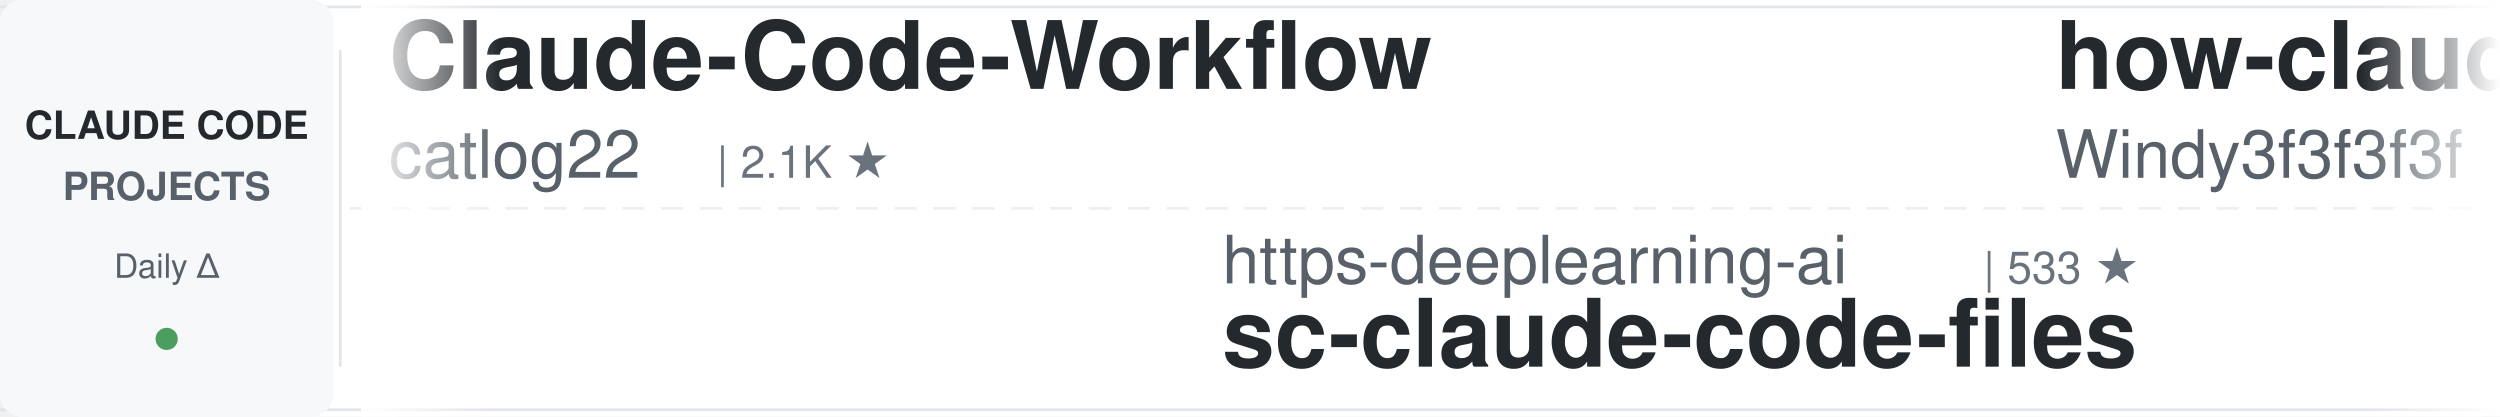
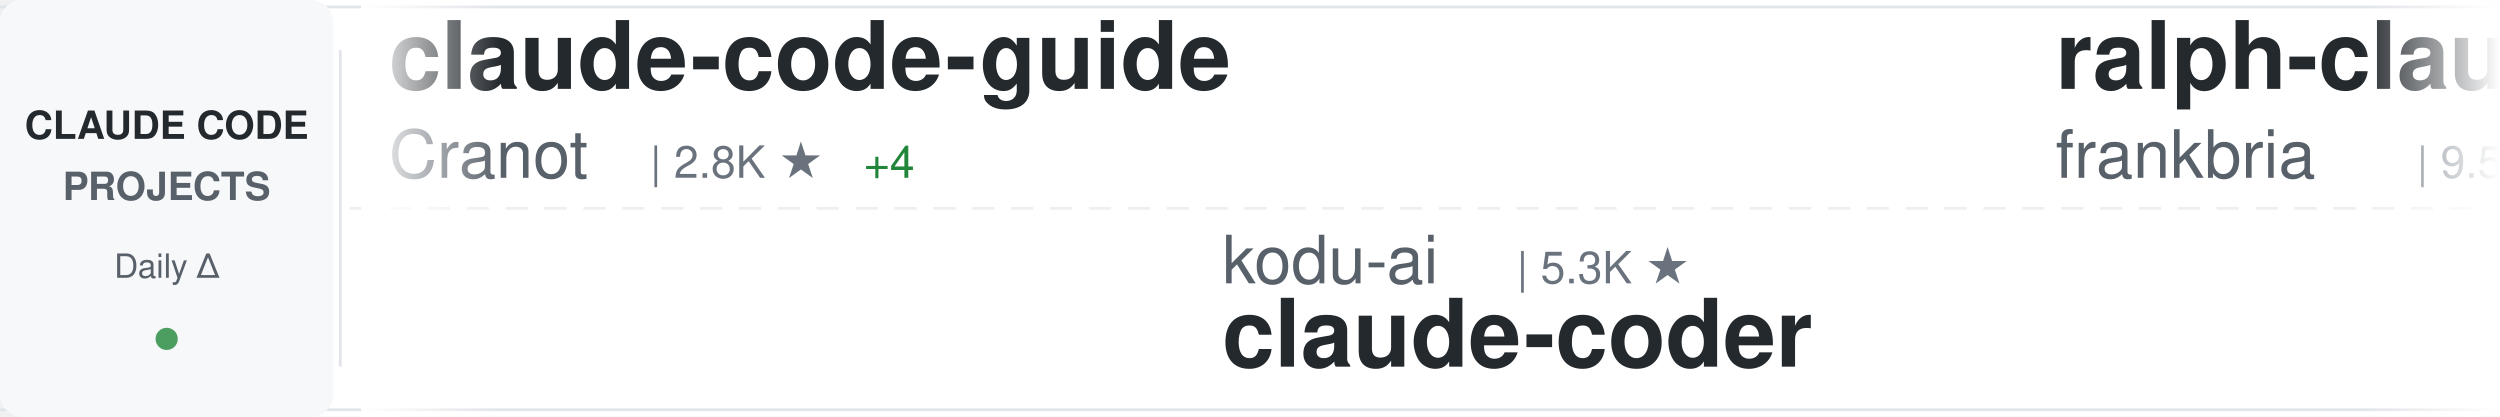
<svg xmlns="http://www.w3.org/2000/svg" width="900" height="150">
  <defs>
    <linearGradient id="awesomeLeftFade" x1="0%" y1="0%" x2="100%" y2="0%">
      <stop offset="0%" style="stop-color:#ffffff;stop-opacity:1" />
      <stop offset="100%" style="stop-color:#ffffff;stop-opacity:0" />
    </linearGradient>
    <linearGradient id="awesomeRightFade" x1="0%" y1="0%" x2="100%" y2="0%">
      <stop offset="0%" style="stop-color:#ffffff;stop-opacity:0" />
      <stop offset="100%" style="stop-color:#ffffff;stop-opacity:1" />
    </linearGradient>
  </defs>
  <rect width="900" height="150" fill="#ffffff" rx="8" />
  <rect x="0" y="2" width="900" height="1" fill="#e1e4e8" />
  <rect x="0" y="147" width="900" height="1" fill="#e1e4e8" />
  <line x1="0" y1="75" x2="900" y2="75" stroke="#e1e4e8" stroke-width="1" stroke-dasharray="8 6" opacity="0.6" />
  <rect x="0" y="0" width="120" height="150" fill="#f6f8fa" rx="8" />
  <text x="60" y="50" font-family="-apple-system, BlinkMacSystemFont, 'Segoe UI', Helvetica, Arial, sans-serif" font-size="14" font-weight="600" fill="#24292e" text-anchor="middle">CLAUDE CODE</text>
  <text x="60" y="72" font-family="-apple-system, BlinkMacSystemFont, 'Segoe UI', Helvetica, Arial, sans-serif" font-size="14" font-weight="600" fill="#586069" text-anchor="middle">PROJECTS</text>
  <text x="60" y="100" font-family="-apple-system, BlinkMacSystemFont, 'Segoe UI', Helvetica, Arial, sans-serif" font-size="12" font-weight="500" fill="#586069" text-anchor="middle">Daily Δ</text>
  <circle cx="60" cy="122" r="4" fill="#22863a" opacity="0.8" />
  <rect x="122" y="18" width="1" height="114" fill="#e1e4e8" />
  <clipPath id="awesomeTickerClip">
    <rect x="130" y="0" width="770" height="150" />
  </clipPath>
  <g clip-path="url(#awesomeTickerClip)">
    <g id="awesomeTickerItems">
      <animateTransform attributeName="transform" attributeType="XML" type="translate" from="0 0" to="-3000 0" dur="54s" repeatCount="indefinite" />
      <g transform="translate(0, 0)">
-         <text x="140" y="32" font-family="-apple-system, BlinkMacSystemFont, 'Segoe UI', Helvetica, Arial, sans-serif" font-size="34" font-weight="600" fill="#24292e">Claude-Code-Workflow</text>
-         <text x="140" y="64" font-family="-apple-system, BlinkMacSystemFont, 'Segoe UI', Helvetica, Arial, sans-serif" font-size="24" font-weight="400" fill="#586069">catlog22</text>
-         <text x="258" y="64" font-family="-apple-system, BlinkMacSystemFont, 'Segoe UI', Helvetica, Arial, sans-serif" font-size="16" font-weight="500" fill="#6a737d">| 2.1K ★</text>
+         <text x="140" y="32" font-family="-apple-system, BlinkMacSystemFont, 'Segoe UI', Helvetica, Arial, sans-serif" font-size="34" font-weight="600" fill="#24292e">claude-code-guide</text>
+         <text x="140" y="64" font-family="-apple-system, BlinkMacSystemFont, 'Segoe UI', Helvetica, Arial, sans-serif" font-size="24" font-weight="400" fill="#586069">Cranot</text>
+         <text x="234" y="64" font-family="-apple-system, BlinkMacSystemFont, 'Segoe UI', Helvetica, Arial, sans-serif" font-size="16" font-weight="500" fill="#6a737d">| 2.8K ★</text>
+         <text x="311" y="64" font-family="-apple-system, BlinkMacSystemFont, 'Segoe UI', Helvetica, Arial, sans-serif" font-size="16" font-weight="500" fill="#22863a"> +4</text>
      </g>
      <g transform="translate(300, 0)">
-         <text x="140" y="102" font-family="-apple-system, BlinkMacSystemFont, 'Segoe UI', Helvetica, Arial, sans-serif" font-size="24" font-weight="400" fill="#586069">https-deeplearning-ai</text>
-         <text x="414" y="102" font-family="-apple-system, BlinkMacSystemFont, 'Segoe UI', Helvetica, Arial, sans-serif" font-size="16" font-weight="500" fill="#6a737d">| 533 ★</text>
-         <text x="140" y="132" font-family="-apple-system, BlinkMacSystemFont, 'Segoe UI', Helvetica, Arial, sans-serif" font-size="34" font-weight="600" fill="#24292e">sc-claude-code-files</text>
+         <text x="140" y="102" font-family="-apple-system, BlinkMacSystemFont, 'Segoe UI', Helvetica, Arial, sans-serif" font-size="24" font-weight="400" fill="#586069">kodu-ai</text>
+         <text x="246" y="102" font-family="-apple-system, BlinkMacSystemFont, 'Segoe UI', Helvetica, Arial, sans-serif" font-size="16" font-weight="500" fill="#6a737d">| 5.3K ★</text>
+         <text x="140" y="132" font-family="-apple-system, BlinkMacSystemFont, 'Segoe UI', Helvetica, Arial, sans-serif" font-size="34" font-weight="600" fill="#24292e">claude-coder</text>
      </g>
      <g transform="translate(600, 0)">
-         <text x="140" y="32" font-family="-apple-system, BlinkMacSystemFont, 'Segoe UI', Helvetica, Arial, sans-serif" font-size="34" font-weight="600" fill="#24292e">how-claude-code-works</text>
-         <text x="140" y="64" font-family="-apple-system, BlinkMacSystemFont, 'Segoe UI', Helvetica, Arial, sans-serif" font-size="24" font-weight="400" fill="#586069">Windy3f3f3f3f</text>
-         <text x="318" y="64" font-family="-apple-system, BlinkMacSystemFont, 'Segoe UI', Helvetica, Arial, sans-serif" font-size="16" font-weight="500" fill="#6a737d">| 3.0K ★</text>
-         <text x="395" y="64" font-family="-apple-system, BlinkMacSystemFont, 'Segoe UI', Helvetica, Arial, sans-serif" font-size="16" font-weight="500" fill="#22863a"> +15</text>
+         <text x="140" y="32" font-family="-apple-system, BlinkMacSystemFont, 'Segoe UI', Helvetica, Arial, sans-serif" font-size="34" font-weight="600" fill="#24292e">ralph-claude-code</text>
+         <text x="140" y="64" font-family="-apple-system, BlinkMacSystemFont, 'Segoe UI', Helvetica, Arial, sans-serif" font-size="24" font-weight="400" fill="#586069">frankbria</text>
+         <text x="270" y="64" font-family="-apple-system, BlinkMacSystemFont, 'Segoe UI', Helvetica, Arial, sans-serif" font-size="16" font-weight="500" fill="#6a737d">| 9.5K ★</text>
+         <text x="347" y="64" font-family="-apple-system, BlinkMacSystemFont, 'Segoe UI', Helvetica, Arial, sans-serif" font-size="16" font-weight="500" fill="#22863a"> +3</text>
      </g>
      <g transform="translate(900, 0)">
-         <text x="140" y="102" font-family="-apple-system, BlinkMacSystemFont, 'Segoe UI', Helvetica, Arial, sans-serif" font-size="24" font-weight="400" fill="#586069">AprilNEA</text>
-         <text x="258" y="102" font-family="-apple-system, BlinkMacSystemFont, 'Segoe UI', Helvetica, Arial, sans-serif" font-size="16" font-weight="500" fill="#6a737d">| 387 ★</text>
-         <text x="140" y="132" font-family="-apple-system, BlinkMacSystemFont, 'Segoe UI', Helvetica, Arial, sans-serif" font-size="34" font-weight="600" fill="#24292e">claude-code-source</text>
+         <text x="140" y="102" font-family="-apple-system, BlinkMacSystemFont, 'Segoe UI', Helvetica, Arial, sans-serif" font-size="24" font-weight="400" fill="#586069">repowise-dev</text>
+         <text x="306" y="102" font-family="-apple-system, BlinkMacSystemFont, 'Segoe UI', Helvetica, Arial, sans-serif" font-size="16" font-weight="500" fill="#6a737d">| 1.1K ★</text>
+         <text x="383" y="102" font-family="-apple-system, BlinkMacSystemFont, 'Segoe UI', Helvetica, Arial, sans-serif" font-size="16" font-weight="500" fill="#22863a"> +10</text>
+         <text x="140" y="132" font-family="-apple-system, BlinkMacSystemFont, 'Segoe UI', Helvetica, Arial, sans-serif" font-size="34" font-weight="600" fill="#24292e">claude-code-prompts</text>
      </g>
      <g transform="translate(1200, 0)">
-         <text x="140" y="32" font-family="-apple-system, BlinkMacSystemFont, 'Segoe UI', Helvetica, Arial, sans-serif" font-size="34" font-weight="600" fill="#24292e">Claude-code</text>
-         <text x="140" y="64" font-family="-apple-system, BlinkMacSystemFont, 'Segoe UI', Helvetica, Arial, sans-serif" font-size="24" font-weight="400" fill="#586069">zstmfhy</text>
-         <text x="246" y="64" font-family="-apple-system, BlinkMacSystemFont, 'Segoe UI', Helvetica, Arial, sans-serif" font-size="16" font-weight="500" fill="#6a737d">| 190 ★</text>
+         <text x="140" y="32" font-family="-apple-system, BlinkMacSystemFont, 'Segoe UI', Helvetica, Arial, sans-serif" font-size="34" font-weight="600" fill="#24292e">claude_code_src</text>
+         <text x="140" y="64" font-family="-apple-system, BlinkMacSystemFont, 'Segoe UI', Helvetica, Arial, sans-serif" font-size="24" font-weight="400" fill="#586069">ponponon</text>
+         <text x="258" y="64" font-family="-apple-system, BlinkMacSystemFont, 'Segoe UI', Helvetica, Arial, sans-serif" font-size="16" font-weight="500" fill="#6a737d">| 2.3K ★</text>
+         <text x="335" y="64" font-family="-apple-system, BlinkMacSystemFont, 'Segoe UI', Helvetica, Arial, sans-serif" font-size="16" font-weight="500" fill="#22863a"> +1</text>
      </g>
      <g transform="translate(1500, 0)">
+         <text x="140" y="102" font-family="-apple-system, BlinkMacSystemFont, 'Segoe UI', Helvetica, Arial, sans-serif" font-size="24" font-weight="400" fill="#586069">Yeachan-Heo</text>
+         <text x="294" y="102" font-family="-apple-system, BlinkMacSystemFont, 'Segoe UI', Helvetica, Arial, sans-serif" font-size="16" font-weight="500" fill="#6a737d">| 37.4K ★</text>
+         <text x="380" y="102" font-family="-apple-system, BlinkMacSystemFont, 'Segoe UI', Helvetica, Arial, sans-serif" font-size="16" font-weight="500" fill="#22863a"> +64</text>
+         <text x="140" y="132" font-family="-apple-system, BlinkMacSystemFont, 'Segoe UI', Helvetica, Arial, sans-serif" font-size="34" font-weight="600" fill="#24292e">oh-my-claudecode</text>
+       </g>
+       <g transform="translate(1800, 0)">
+         <text x="140" y="32" font-family="-apple-system, BlinkMacSystemFont, 'Segoe UI', Helvetica, Arial, sans-serif" font-size="34" font-weight="600" fill="#24292e">claude-code-from-source</text>
+         <text x="140" y="64" font-family="-apple-system, BlinkMacSystemFont, 'Segoe UI', Helvetica, Arial, sans-serif" font-size="24" font-weight="400" fill="#586069">alejandrobalderas</text>
+         <text x="366" y="64" font-family="-apple-system, BlinkMacSystemFont, 'Segoe UI', Helvetica, Arial, sans-serif" font-size="16" font-weight="500" fill="#6a737d">| 2.4K ★</text>
+         <text x="443" y="64" font-family="-apple-system, BlinkMacSystemFont, 'Segoe UI', Helvetica, Arial, sans-serif" font-size="16" font-weight="500" fill="#22863a"> +15</text>
+       </g>
+       <g transform="translate(2100, 0)">
+         <text x="140" y="102" font-family="-apple-system, BlinkMacSystemFont, 'Segoe UI', Helvetica, Arial, sans-serif" font-size="24" font-weight="400" fill="#586069">SeemSeam</text>
+         <text x="258" y="102" font-family="-apple-system, BlinkMacSystemFont, 'Segoe UI', Helvetica, Arial, sans-serif" font-size="16" font-weight="500" fill="#6a737d">| 3.2K ★</text>
+         <text x="335" y="102" font-family="-apple-system, BlinkMacSystemFont, 'Segoe UI', Helvetica, Arial, sans-serif" font-size="16" font-weight="500" fill="#22863a"> +12</text>
+         <text x="140" y="132" font-family="-apple-system, BlinkMacSystemFont, 'Segoe UI', Helvetica, Arial, sans-serif" font-size="34" font-weight="600" fill="#24292e">claude_codex_bridge</text>
+       </g>
+       <g transform="translate(2400, 0)">
+         <text x="140" y="32" font-family="-apple-system, BlinkMacSystemFont, 'Segoe UI', Helvetica, Arial, sans-serif" font-size="34" font-weight="600" fill="#24292e">skills</text>
+         <text x="140" y="64" font-family="-apple-system, BlinkMacSystemFont, 'Segoe UI', Helvetica, Arial, sans-serif" font-size="24" font-weight="400" fill="#586069">anthropics</text>
+         <text x="282" y="64" font-family="-apple-system, BlinkMacSystemFont, 'Segoe UI', Helvetica, Arial, sans-serif" font-size="16" font-weight="500" fill="#6a737d">| 157.9K ★</text>
+         <text x="377" y="64" font-family="-apple-system, BlinkMacSystemFont, 'Segoe UI', Helvetica, Arial, sans-serif" font-size="16" font-weight="500" fill="#22863a"> +343</text>
+       </g>
+       <g transform="translate(2700, 0)">
        <text x="140" y="102" font-family="-apple-system, BlinkMacSystemFont, 'Segoe UI', Helvetica, Arial, sans-serif" font-size="24" font-weight="400" fill="#586069">pengchengneo</text>
        <text x="306" y="102" font-family="-apple-system, BlinkMacSystemFont, 'Segoe UI', Helvetica, Arial, sans-serif" font-size="16" font-weight="500" fill="#6a737d">| 1.6K ★</text>
-         <text x="383" y="102" font-family="-apple-system, BlinkMacSystemFont, 'Segoe UI', Helvetica, Arial, sans-serif" font-size="16" font-weight="500" fill="#22863a"> +11</text>
+         <text x="383" y="102" font-family="-apple-system, BlinkMacSystemFont, 'Segoe UI', Helvetica, Arial, sans-serif" font-size="16" font-weight="500" fill="#22863a"> +8</text>
        <text x="140" y="132" font-family="-apple-system, BlinkMacSystemFont, 'Segoe UI', Helvetica, Arial, sans-serif" font-size="34" font-weight="600" fill="#24292e">Claude-Code</text>
      </g>
-       <g transform="translate(1800, 0)">
-         <text x="140" y="32" font-family="-apple-system, BlinkMacSystemFont, 'Segoe UI', Helvetica, Arial, sans-serif" font-size="34" font-weight="600" fill="#24292e">claude-code-infrastructu...</text>
-         <text x="140" y="64" font-family="-apple-system, BlinkMacSystemFont, 'Segoe UI', Helvetica, Arial, sans-serif" font-size="24" font-weight="400" fill="#586069">diet103</text>
-         <text x="246" y="64" font-family="-apple-system, BlinkMacSystemFont, 'Segoe UI', Helvetica, Arial, sans-serif" font-size="16" font-weight="500" fill="#6a737d">| 9.7K ★</text>
-         <text x="323" y="64" font-family="-apple-system, BlinkMacSystemFont, 'Segoe UI', Helvetica, Arial, sans-serif" font-size="16" font-weight="500" fill="#22863a"> +4</text>
-       </g>
-       <g transform="translate(2100, 0)">
-         <text x="140" y="102" font-family="-apple-system, BlinkMacSystemFont, 'Segoe UI', Helvetica, Arial, sans-serif" font-size="24" font-weight="400" fill="#586069">nicedreamzapp</text>
-         <text x="318" y="102" font-family="-apple-system, BlinkMacSystemFont, 'Segoe UI', Helvetica, Arial, sans-serif" font-size="16" font-weight="500" fill="#6a737d">| 2.9K ★</text>
-         <text x="395" y="102" font-family="-apple-system, BlinkMacSystemFont, 'Segoe UI', Helvetica, Arial, sans-serif" font-size="16" font-weight="500" fill="#22863a"> +7</text>
-         <text x="140" y="132" font-family="-apple-system, BlinkMacSystemFont, 'Segoe UI', Helvetica, Arial, sans-serif" font-size="34" font-weight="600" fill="#24292e">claude-code-local</text>
-       </g>
-       <g transform="translate(2400, 0)">
-         <text x="140" y="32" font-family="-apple-system, BlinkMacSystemFont, 'Segoe UI', Helvetica, Arial, sans-serif" font-size="34" font-weight="600" fill="#24292e">Claude-Code-Game-Studios</text>
-         <text x="140" y="64" font-family="-apple-system, BlinkMacSystemFont, 'Segoe UI', Helvetica, Arial, sans-serif" font-size="24" font-weight="400" fill="#586069">Donchitos</text>
-         <text x="270" y="64" font-family="-apple-system, BlinkMacSystemFont, 'Segoe UI', Helvetica, Arial, sans-serif" font-size="16" font-weight="500" fill="#6a737d">| 22.5K ★</text>
-         <text x="356" y="64" font-family="-apple-system, BlinkMacSystemFont, 'Segoe UI', Helvetica, Arial, sans-serif" font-size="16" font-weight="500" fill="#22863a"> +35</text>
-       </g>
-       <g transform="translate(2700, 0)">
-         <text x="140" y="102" font-family="-apple-system, BlinkMacSystemFont, 'Segoe UI', Helvetica, Arial, sans-serif" font-size="24" font-weight="400" fill="#586069">zebbern</text>
-         <text x="246" y="102" font-family="-apple-system, BlinkMacSystemFont, 'Segoe UI', Helvetica, Arial, sans-serif" font-size="16" font-weight="500" fill="#6a737d">| 4.4K ★</text>
-         <text x="323" y="102" font-family="-apple-system, BlinkMacSystemFont, 'Segoe UI', Helvetica, Arial, sans-serif" font-size="16" font-weight="500" fill="#22863a"> +2</text>
-         <text x="140" y="132" font-family="-apple-system, BlinkMacSystemFont, 'Segoe UI', Helvetica, Arial, sans-serif" font-size="34" font-weight="600" fill="#24292e">claude-code-guide</text>
-       </g>
      <g transform="translate(3000, 0)">
-         <text x="140" y="32" font-family="-apple-system, BlinkMacSystemFont, 'Segoe UI', Helvetica, Arial, sans-serif" font-size="34" font-weight="600" fill="#24292e">Claude-Code-Workflow</text>
-         <text x="140" y="64" font-family="-apple-system, BlinkMacSystemFont, 'Segoe UI', Helvetica, Arial, sans-serif" font-size="24" font-weight="400" fill="#586069">catlog22</text>
-         <text x="258" y="64" font-family="-apple-system, BlinkMacSystemFont, 'Segoe UI', Helvetica, Arial, sans-serif" font-size="16" font-weight="500" fill="#6a737d">| 2.1K ★</text>
+         <text x="140" y="32" font-family="-apple-system, BlinkMacSystemFont, 'Segoe UI', Helvetica, Arial, sans-serif" font-size="34" font-weight="600" fill="#24292e">claude-code-guide</text>
+         <text x="140" y="64" font-family="-apple-system, BlinkMacSystemFont, 'Segoe UI', Helvetica, Arial, sans-serif" font-size="24" font-weight="400" fill="#586069">Cranot</text>
+         <text x="234" y="64" font-family="-apple-system, BlinkMacSystemFont, 'Segoe UI', Helvetica, Arial, sans-serif" font-size="16" font-weight="500" fill="#6a737d">| 2.8K ★</text>
+         <text x="311" y="64" font-family="-apple-system, BlinkMacSystemFont, 'Segoe UI', Helvetica, Arial, sans-serif" font-size="16" font-weight="500" fill="#22863a"> +4</text>
      </g>
      <g transform="translate(3300, 0)">
-         <text x="140" y="102" font-family="-apple-system, BlinkMacSystemFont, 'Segoe UI', Helvetica, Arial, sans-serif" font-size="24" font-weight="400" fill="#586069">https-deeplearning-ai</text>
-         <text x="414" y="102" font-family="-apple-system, BlinkMacSystemFont, 'Segoe UI', Helvetica, Arial, sans-serif" font-size="16" font-weight="500" fill="#6a737d">| 533 ★</text>
-         <text x="140" y="132" font-family="-apple-system, BlinkMacSystemFont, 'Segoe UI', Helvetica, Arial, sans-serif" font-size="34" font-weight="600" fill="#24292e">sc-claude-code-files</text>
+         <text x="140" y="102" font-family="-apple-system, BlinkMacSystemFont, 'Segoe UI', Helvetica, Arial, sans-serif" font-size="24" font-weight="400" fill="#586069">kodu-ai</text>
+         <text x="246" y="102" font-family="-apple-system, BlinkMacSystemFont, 'Segoe UI', Helvetica, Arial, sans-serif" font-size="16" font-weight="500" fill="#6a737d">| 5.3K ★</text>
+         <text x="140" y="132" font-family="-apple-system, BlinkMacSystemFont, 'Segoe UI', Helvetica, Arial, sans-serif" font-size="34" font-weight="600" fill="#24292e">claude-coder</text>
      </g>
      <g transform="translate(3600, 0)">
-         <text x="140" y="32" font-family="-apple-system, BlinkMacSystemFont, 'Segoe UI', Helvetica, Arial, sans-serif" font-size="34" font-weight="600" fill="#24292e">how-claude-code-works</text>
-         <text x="140" y="64" font-family="-apple-system, BlinkMacSystemFont, 'Segoe UI', Helvetica, Arial, sans-serif" font-size="24" font-weight="400" fill="#586069">Windy3f3f3f3f</text>
-         <text x="318" y="64" font-family="-apple-system, BlinkMacSystemFont, 'Segoe UI', Helvetica, Arial, sans-serif" font-size="16" font-weight="500" fill="#6a737d">| 3.0K ★</text>
-         <text x="395" y="64" font-family="-apple-system, BlinkMacSystemFont, 'Segoe UI', Helvetica, Arial, sans-serif" font-size="16" font-weight="500" fill="#22863a"> +15</text>
+         <text x="140" y="32" font-family="-apple-system, BlinkMacSystemFont, 'Segoe UI', Helvetica, Arial, sans-serif" font-size="34" font-weight="600" fill="#24292e">ralph-claude-code</text>
+         <text x="140" y="64" font-family="-apple-system, BlinkMacSystemFont, 'Segoe UI', Helvetica, Arial, sans-serif" font-size="24" font-weight="400" fill="#586069">frankbria</text>
+         <text x="270" y="64" font-family="-apple-system, BlinkMacSystemFont, 'Segoe UI', Helvetica, Arial, sans-serif" font-size="16" font-weight="500" fill="#6a737d">| 9.5K ★</text>
+         <text x="347" y="64" font-family="-apple-system, BlinkMacSystemFont, 'Segoe UI', Helvetica, Arial, sans-serif" font-size="16" font-weight="500" fill="#22863a"> +3</text>
      </g>
      <g transform="translate(3900, 0)">
-         <text x="140" y="102" font-family="-apple-system, BlinkMacSystemFont, 'Segoe UI', Helvetica, Arial, sans-serif" font-size="24" font-weight="400" fill="#586069">AprilNEA</text>
-         <text x="258" y="102" font-family="-apple-system, BlinkMacSystemFont, 'Segoe UI', Helvetica, Arial, sans-serif" font-size="16" font-weight="500" fill="#6a737d">| 387 ★</text>
-         <text x="140" y="132" font-family="-apple-system, BlinkMacSystemFont, 'Segoe UI', Helvetica, Arial, sans-serif" font-size="34" font-weight="600" fill="#24292e">claude-code-source</text>
+         <text x="140" y="102" font-family="-apple-system, BlinkMacSystemFont, 'Segoe UI', Helvetica, Arial, sans-serif" font-size="24" font-weight="400" fill="#586069">repowise-dev</text>
+         <text x="306" y="102" font-family="-apple-system, BlinkMacSystemFont, 'Segoe UI', Helvetica, Arial, sans-serif" font-size="16" font-weight="500" fill="#6a737d">| 1.1K ★</text>
+         <text x="383" y="102" font-family="-apple-system, BlinkMacSystemFont, 'Segoe UI', Helvetica, Arial, sans-serif" font-size="16" font-weight="500" fill="#22863a"> +10</text>
+         <text x="140" y="132" font-family="-apple-system, BlinkMacSystemFont, 'Segoe UI', Helvetica, Arial, sans-serif" font-size="34" font-weight="600" fill="#24292e">claude-code-prompts</text>
      </g>
    </g>
  </g>
  <rect x="130" y="0" width="50" height="150" fill="url(#awesomeLeftFade)" />
  <rect x="850" y="0" width="50" height="150" fill="url(#awesomeRightFade)" />
</svg>
